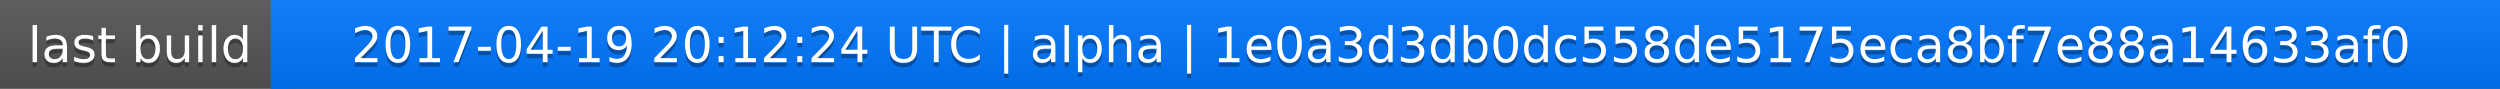
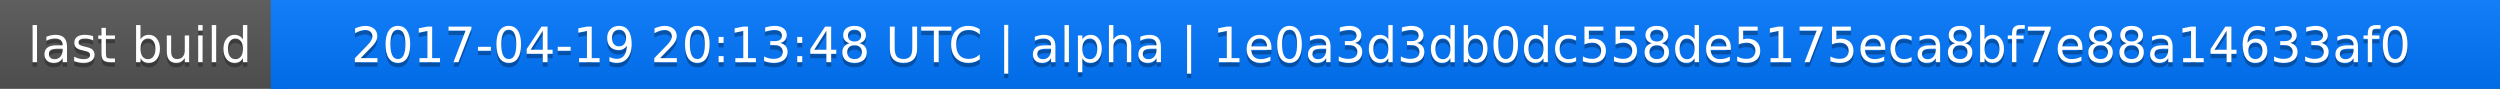
<svg xmlns="http://www.w3.org/2000/svg" width="563" height="20">
  <linearGradient id="a" x2="0" y2="100%">
    <stop offset="0" stop-color="#bbb" stop-opacity=".1" />
    <stop offset="1" stop-opacity=".1" />
  </linearGradient>
  <rect rx="0" width="563" height="20" fill="#555" />
  <rect rx="0" x="61" width="502" height="20" fill="#07f" />
  <path fill="#07f" d="M61 0h4v20h-4z" />
  <rect rx="0" width="563" height="20" fill="url(#a)" />
  <g fill="#fff" text-anchor="middle" font-family="DejaVu Sans,Verdana,Geneva,sans-serif" font-size="11">
    <text x="31.5" y="15" fill="#010101" fill-opacity=".3">last build</text>
    <text x="31.5" y="14">last build</text>
-     <text x="311" y="15" fill="#010101" fill-opacity=".3">2017-04-19 20:12:24 UTC | alpha | 1e0a3d3db0dc558de5175eca8bf7e88a14633af0</text>
-     <text x="311" y="14">2017-04-19 20:12:24 UTC | alpha | 1e0a3d3db0dc558de5175eca8bf7e88a14633af0</text>
+     <text x="311" y="15" fill="#010101" fill-opacity=".3">2017-04-19 20:13:48 UTC | alpha | 1e0a3d3db0dc558de5175eca8bf7e88a14633af0</text>
+     <text x="311" y="14">2017-04-19 20:13:48 UTC | alpha | 1e0a3d3db0dc558de5175eca8bf7e88a14633af0</text>
  </g>
</svg>
